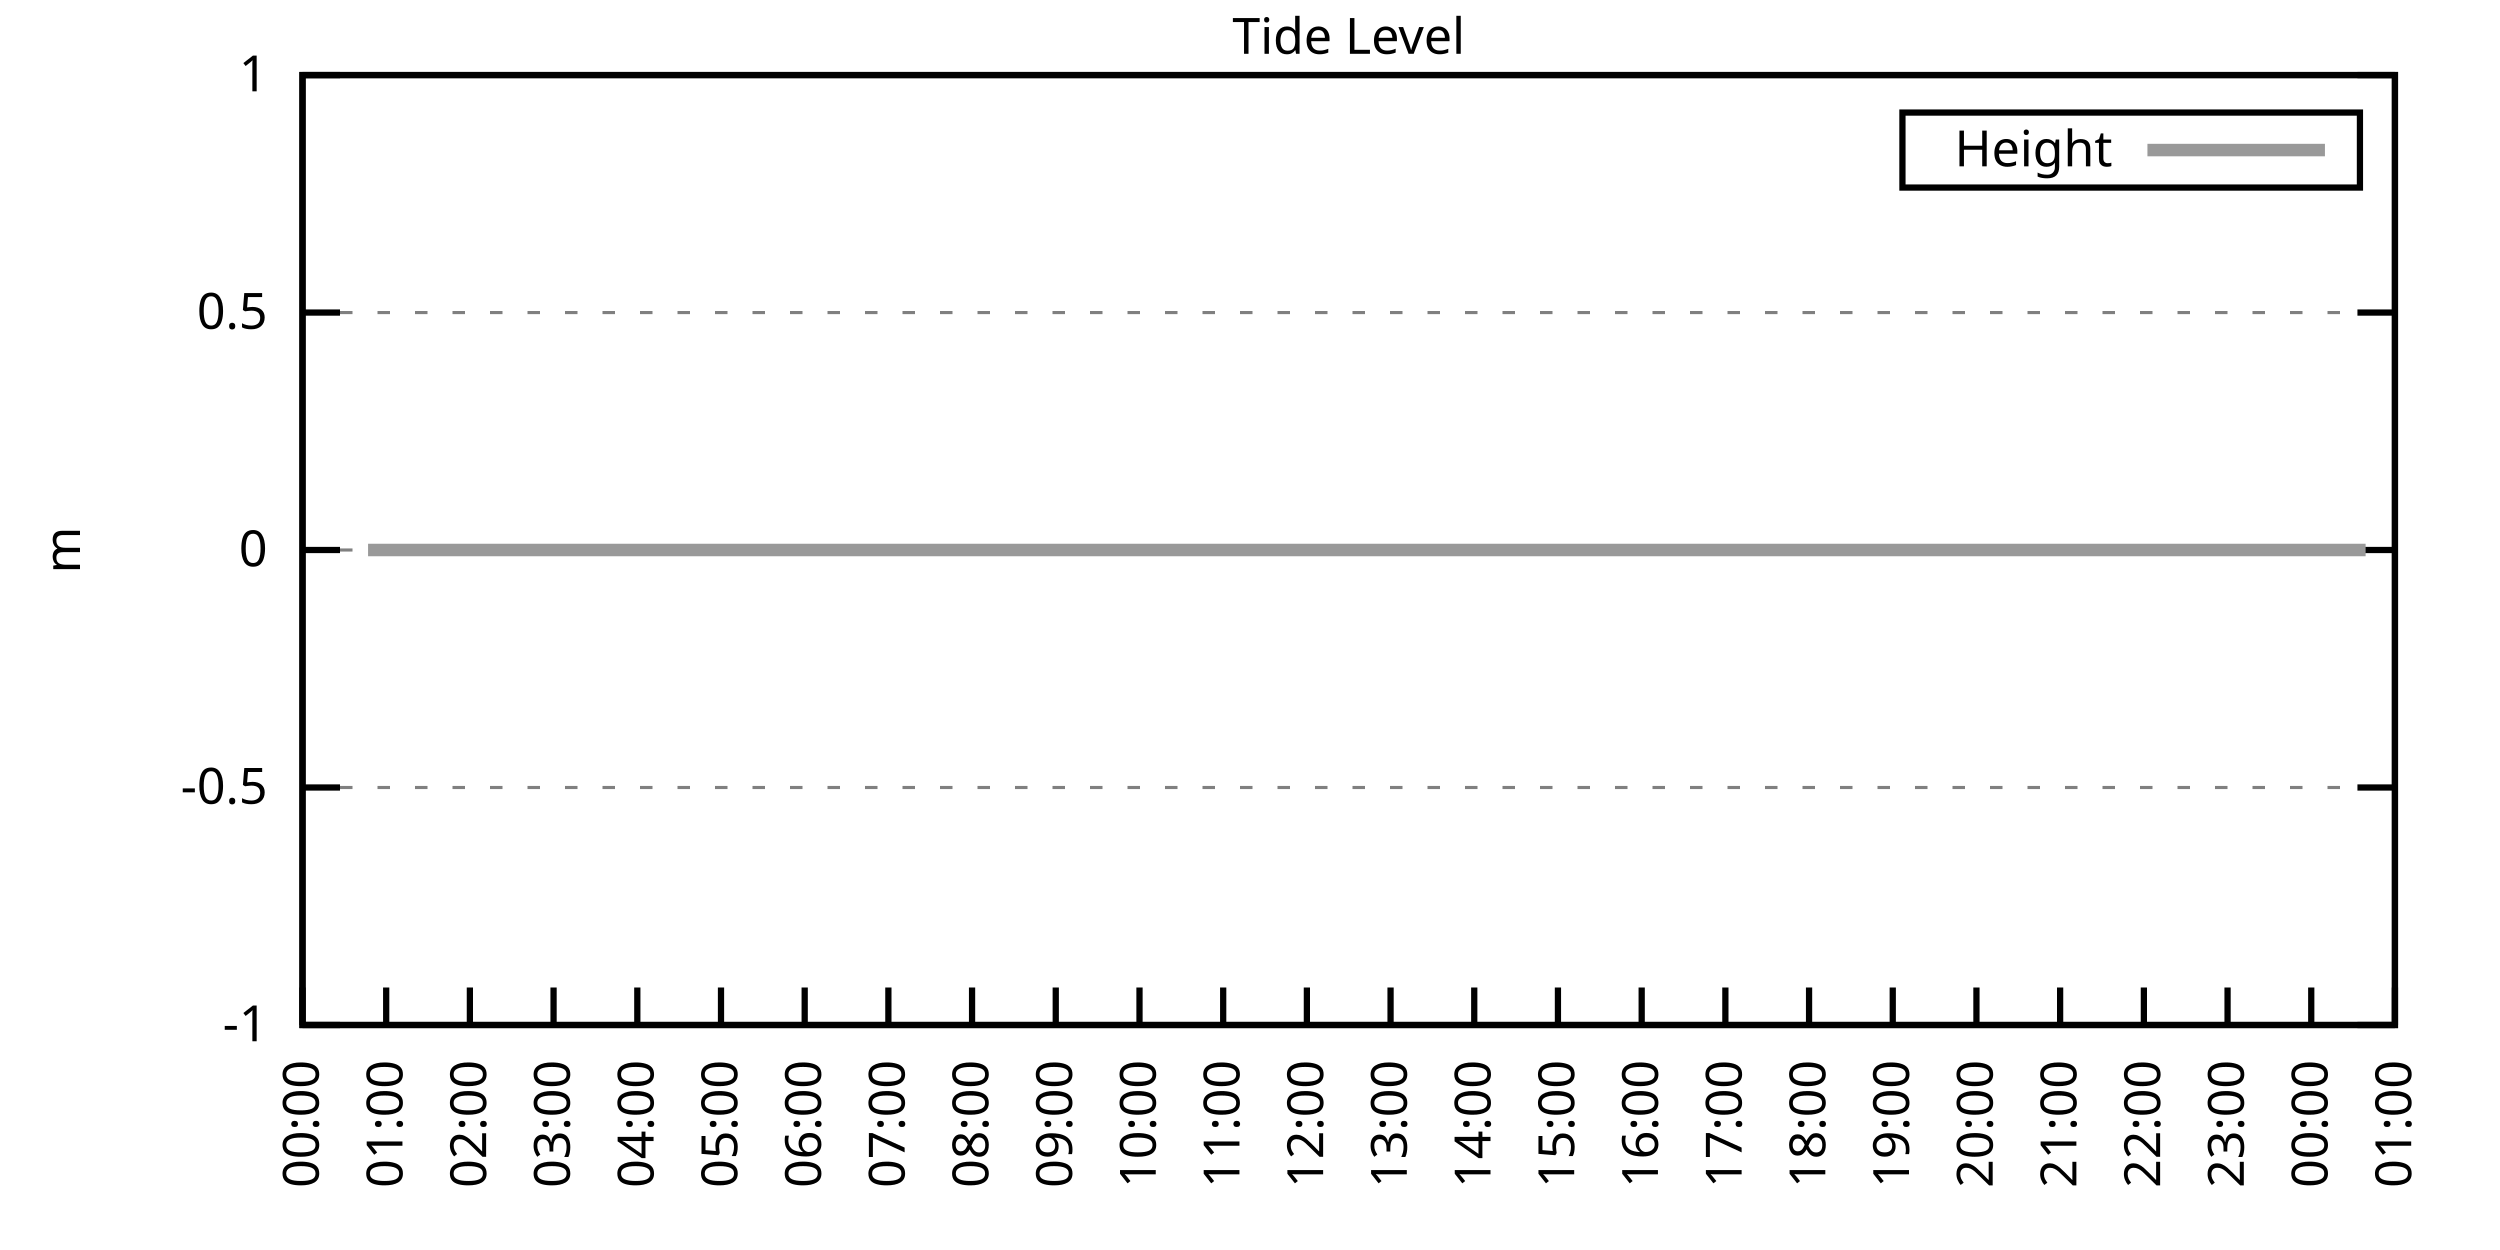
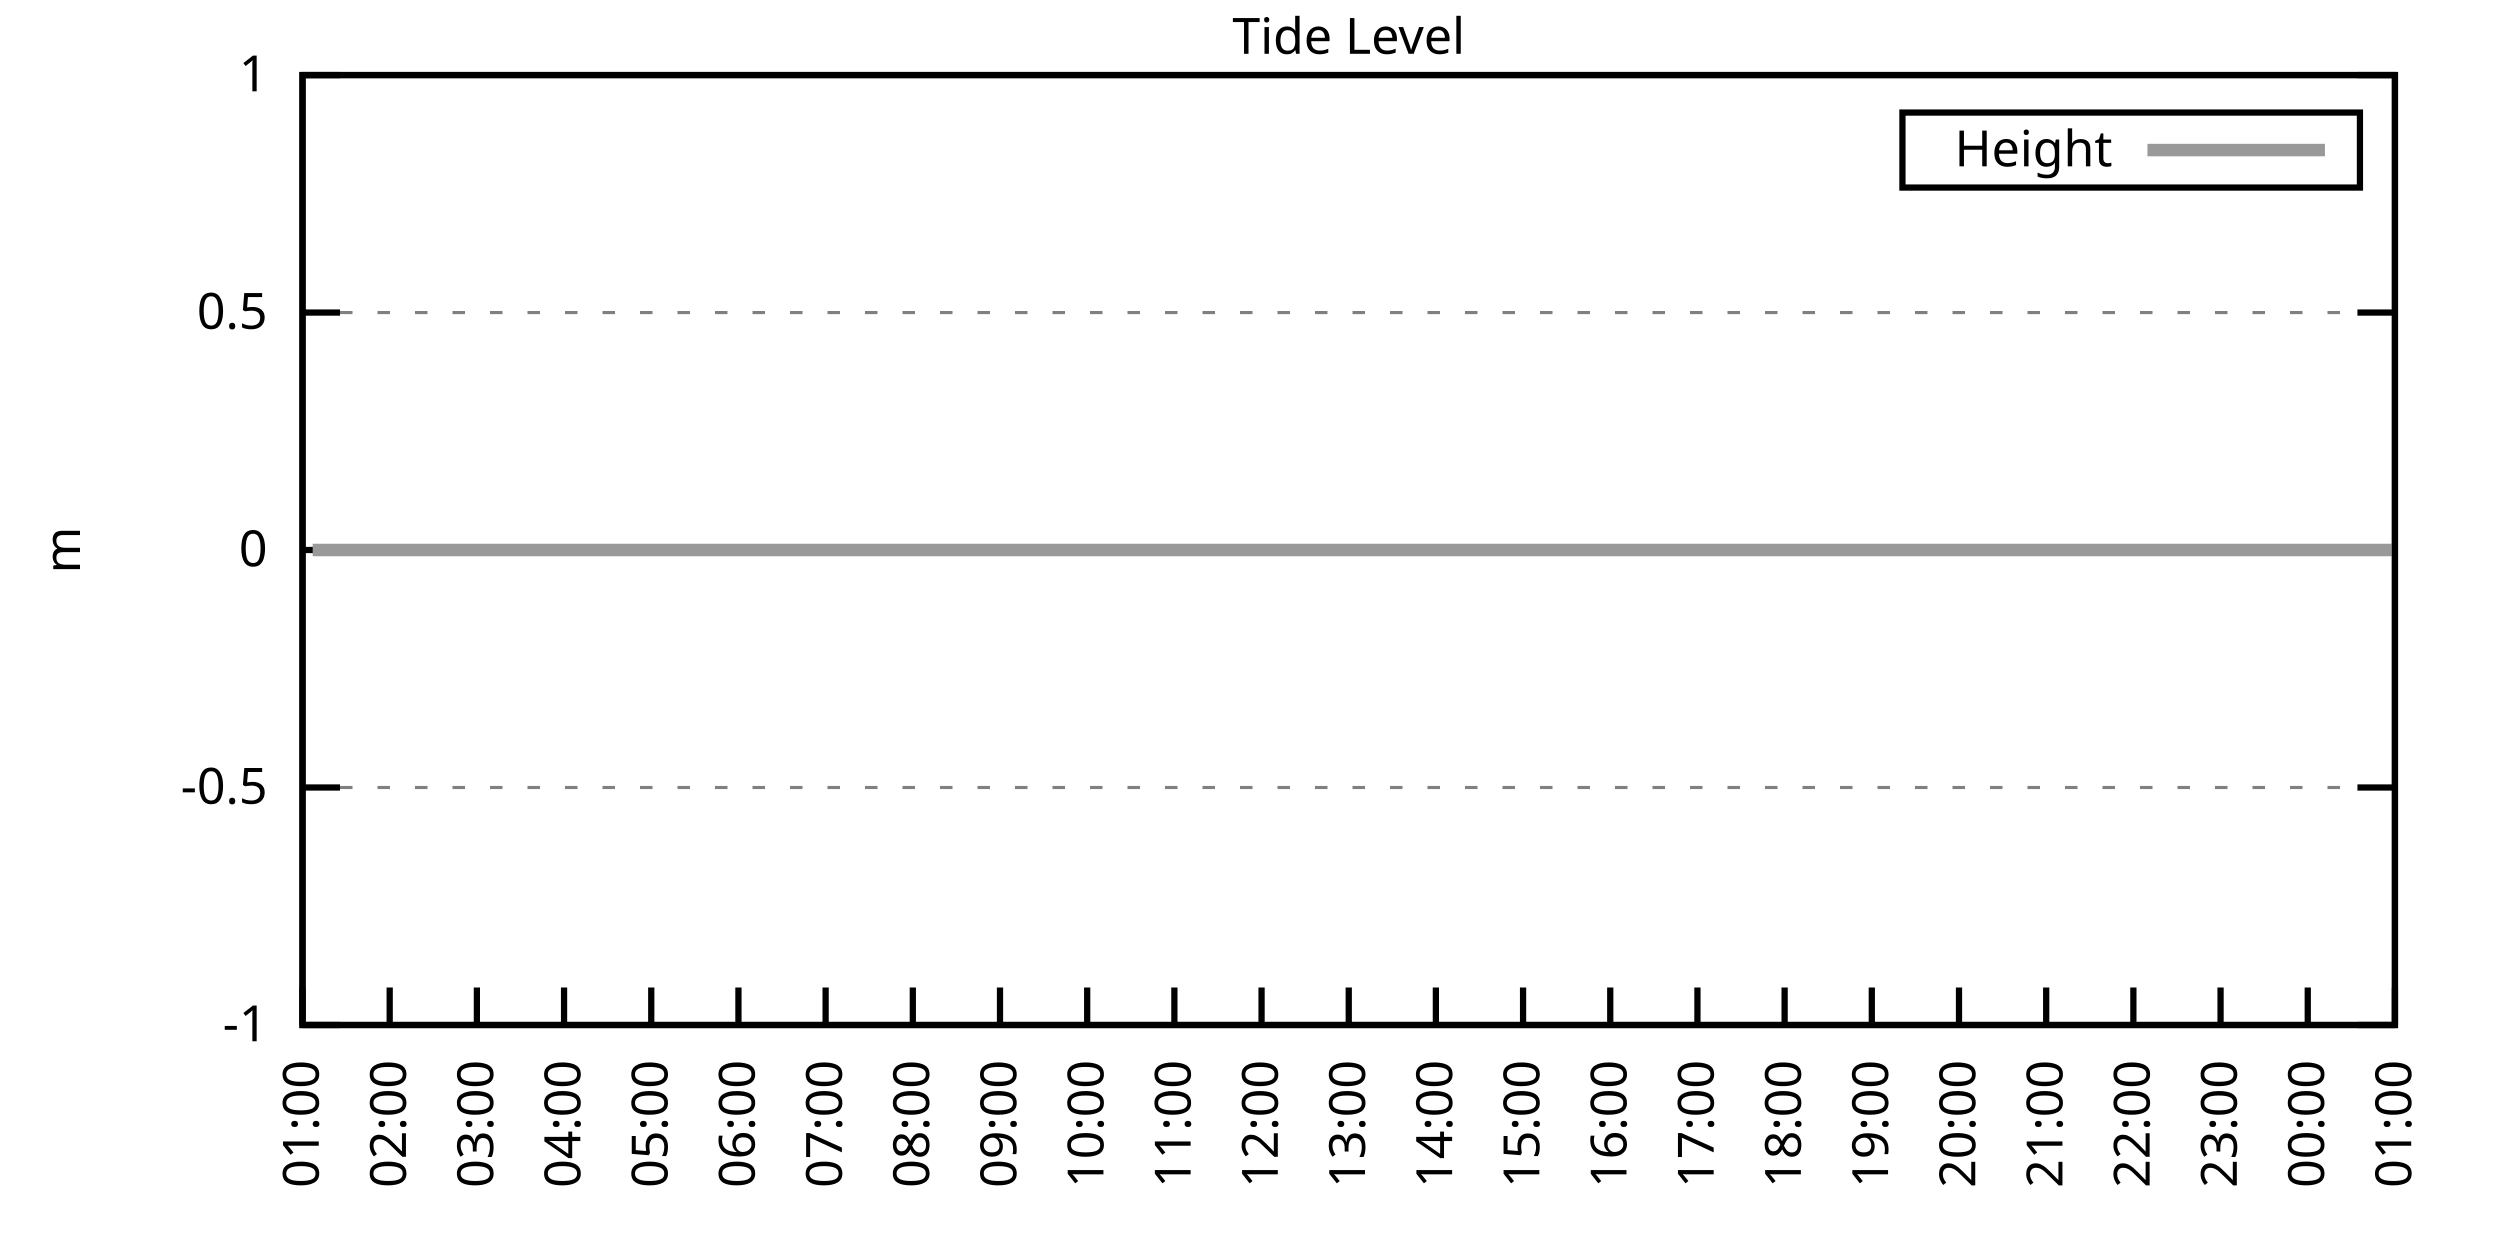
<svg xmlns="http://www.w3.org/2000/svg" xmlns:xlink="http://www.w3.org/1999/xlink" width="400" height="200" viewBox="0 0 400 200">
  <g id="gnuplot_canvas">
    <rect x="0" y="0" width="400" height="200" fill="none" />
    <defs>
      <circle id="gpDot" r="0.5" stroke-width="0.5" stroke="currentColor" />
      <path id="gpPt0" stroke-width="0.333" stroke="currentColor" d="M-1,0 h2 M0,-1 v2" />
      <path id="gpPt1" stroke-width="0.333" stroke="currentColor" d="M-1,-1 L1,1 M1,-1 L-1,1" />
      <path id="gpPt2" stroke-width="0.333" stroke="currentColor" d="M-1,0 L1,0 M0,-1 L0,1 M-1,-1 L1,1 M-1,1 L1,-1" />
      <rect id="gpPt3" stroke-width="0.333" stroke="currentColor" x="-1" y="-1" width="2" height="2" />
      <rect id="gpPt4" stroke-width="0.333" stroke="currentColor" fill="currentColor" x="-1" y="-1" width="2" height="2" />
      <circle id="gpPt5" stroke-width="0.333" stroke="currentColor" cx="0" cy="0" r="1" />
      <use xlink:href="#gpPt5" id="gpPt6" fill="currentColor" stroke="none" />
      <path id="gpPt7" stroke-width="0.333" stroke="currentColor" d="M0,-1.33 L-1.33,0.67 L1.33,0.67 z" />
      <use xlink:href="#gpPt7" id="gpPt8" fill="currentColor" stroke="none" />
      <use xlink:href="#gpPt7" id="gpPt9" stroke="currentColor" transform="rotate(180)" />
      <use xlink:href="#gpPt9" id="gpPt10" fill="currentColor" stroke="none" />
      <use xlink:href="#gpPt3" id="gpPt11" stroke="currentColor" transform="rotate(45)" />
      <use xlink:href="#gpPt11" id="gpPt12" fill="currentColor" stroke="none" />
      <path id="gpPt13" stroke-width="0.333" stroke="currentColor" d="M0,1.330 L1.265,0.411 L0.782,-1.067 L-0.782,-1.076 L-1.265,0.411 z" />
      <use xlink:href="#gpPt13" id="gpPt14" fill="currentColor" stroke="none" />
      <filter id="textbox" filterUnits="objectBoundingBox" x="0" y="0" height="1" width="1">
        <feFlood flood-color="white" flood-opacity="1" result="bgnd" />
        <feComposite in="SourceGraphic" in2="bgnd" operator="atop" />
      </filter>
      <filter id="greybox" filterUnits="objectBoundingBox" x="0" y="0" height="1" width="1">
        <feFlood flood-color="lightgrey" flood-opacity="1" result="grey" />
        <feComposite in="SourceGraphic" in2="grey" operator="atop" />
      </filter>
    </defs>
    <g fill="none" color="white" stroke="currentColor" stroke-width="1.00" stroke-linecap="butt" stroke-linejoin="miter">
</g>
    <g fill="none" color="black" stroke="currentColor" stroke-width="1.00" stroke-linecap="butt" stroke-linejoin="miter">
      <g stroke="none" shape-rendering="crispEdges">
        <polygon fill="rgb(255, 255, 255)" points="48.40,164.00 383.18,164.00 383.18,12.02 48.40,12.02 " />
      </g>
    </g>
    <g fill="none" color="black" stroke="currentColor" stroke-width="1.00" stroke-linecap="butt" stroke-linejoin="miter">
</g>
    <g fill="none" color="black" stroke="black" stroke-width="0.50" stroke-linecap="butt" stroke-linejoin="miter">
</g>
    <g fill="none" color="gray" stroke="currentColor" stroke-width="0.50" stroke-linecap="butt" stroke-linejoin="miter">
      <path stroke="gray" stroke-dasharray="2,4" class="gridline" d="M48.40,164.00 L383.19,164.00  " />
    </g>
    <g fill="none" color="gray" stroke="gray" stroke-width="1.00" stroke-linecap="butt" stroke-linejoin="miter">
</g>
    <g fill="none" color="black" stroke="currentColor" stroke-width="1.00" stroke-linecap="butt" stroke-linejoin="miter">
      <path stroke="black" d="M48.40,164.00 L54.40,164.00 M383.19,164.00 L377.19,164.00  " />
      <g transform="translate(42.80,166.60)" stroke="none" fill="black" font-family="Sans" font-size="8.00" text-anchor="end">
        <text>
          <tspan font-family="Sans">-1</tspan>
        </text>
      </g>
    </g>
    <g fill="none" color="black" stroke="currentColor" stroke-width="1.00" stroke-linecap="butt" stroke-linejoin="miter">
</g>
    <g fill="none" color="black" stroke="black" stroke-width="0.50" stroke-linecap="butt" stroke-linejoin="miter">
</g>
    <g fill="none" color="gray" stroke="currentColor" stroke-width="0.50" stroke-linecap="butt" stroke-linejoin="miter">
      <path stroke="gray" stroke-dasharray="2,4" class="gridline" d="M48.40,126.00 L383.19,126.00  " />
    </g>
    <g fill="none" color="gray" stroke="gray" stroke-width="1.00" stroke-linecap="butt" stroke-linejoin="miter">
</g>
    <g fill="none" color="black" stroke="currentColor" stroke-width="1.00" stroke-linecap="butt" stroke-linejoin="miter">
      <path stroke="black" d="M48.40,126.00 L54.40,126.00 M383.19,126.00 L377.19,126.00  " />
      <g transform="translate(42.80,128.60)" stroke="none" fill="black" font-family="Sans" font-size="8.00" text-anchor="end">
        <text>
          <tspan font-family="Sans">-0.5</tspan>
        </text>
      </g>
    </g>
    <g fill="none" color="black" stroke="currentColor" stroke-width="1.00" stroke-linecap="butt" stroke-linejoin="miter">
</g>
    <g fill="none" color="black" stroke="black" stroke-width="0.50" stroke-linecap="butt" stroke-linejoin="miter">
</g>
    <g fill="none" color="gray" stroke="currentColor" stroke-width="0.50" stroke-linecap="butt" stroke-linejoin="miter">
      <path stroke="gray" stroke-dasharray="2,4" class="gridline" d="M48.40,88.00 L383.19,88.00  " />
    </g>
    <g fill="none" color="gray" stroke="gray" stroke-width="1.00" stroke-linecap="butt" stroke-linejoin="miter">
</g>
    <g fill="none" color="black" stroke="currentColor" stroke-width="1.00" stroke-linecap="butt" stroke-linejoin="miter">
      <path stroke="black" d="M48.40,88.00 L54.40,88.00 M383.19,88.00 L377.19,88.00  " />
      <g transform="translate(42.80,90.60)" stroke="none" fill="black" font-family="Sans" font-size="8.00" text-anchor="end">
        <text>
          <tspan font-family="Sans"> 0</tspan>
        </text>
      </g>
    </g>
    <g fill="none" color="black" stroke="currentColor" stroke-width="1.00" stroke-linecap="butt" stroke-linejoin="miter">
</g>
    <g fill="none" color="black" stroke="black" stroke-width="0.50" stroke-linecap="butt" stroke-linejoin="miter">
</g>
    <g fill="none" color="gray" stroke="currentColor" stroke-width="0.50" stroke-linecap="butt" stroke-linejoin="miter">
      <path stroke="gray" stroke-dasharray="2,4" class="gridline" d="M48.40,50.01 L383.19,50.01  " />
    </g>
    <g fill="none" color="gray" stroke="gray" stroke-width="1.00" stroke-linecap="butt" stroke-linejoin="miter">
</g>
    <g fill="none" color="black" stroke="currentColor" stroke-width="1.00" stroke-linecap="butt" stroke-linejoin="miter">
      <path stroke="black" d="M48.40,50.01 L54.40,50.01 M383.19,50.01 L377.19,50.01  " />
      <g transform="translate(42.80,52.61)" stroke="none" fill="black" font-family="Sans" font-size="8.00" text-anchor="end">
        <text>
          <tspan font-family="Sans"> 0.5</tspan>
        </text>
      </g>
    </g>
    <g fill="none" color="black" stroke="currentColor" stroke-width="1.00" stroke-linecap="butt" stroke-linejoin="miter">
</g>
    <g fill="none" color="black" stroke="black" stroke-width="0.50" stroke-linecap="butt" stroke-linejoin="miter">
</g>
    <g fill="none" color="gray" stroke="currentColor" stroke-width="0.50" stroke-linecap="butt" stroke-linejoin="miter">
      <path stroke="gray" stroke-dasharray="2,4" class="gridline" d="M48.40,12.01 L383.19,12.01  " />
    </g>
    <g fill="none" color="gray" stroke="gray" stroke-width="1.00" stroke-linecap="butt" stroke-linejoin="miter">
</g>
    <g fill="none" color="black" stroke="currentColor" stroke-width="1.00" stroke-linecap="butt" stroke-linejoin="miter">
      <path stroke="black" d="M48.40,12.01 L54.40,12.01 M383.19,12.01 L377.19,12.01  " />
      <g transform="translate(42.80,14.61)" stroke="none" fill="black" font-family="Sans" font-size="8.00" text-anchor="end">
        <text>
          <tspan font-family="Sans"> 1</tspan>
        </text>
      </g>
    </g>
    <g fill="none" color="black" stroke="currentColor" stroke-width="1.00" stroke-linecap="butt" stroke-linejoin="miter">
      <path stroke="black" d="M48.40,164.00 L48.40,158.00  " />
      <g transform="translate(51.00,169.60) rotate(270.00)" stroke="none" fill="black" font-family="Sans" font-size="8.00" text-anchor="end">
        <text>
-           <tspan font-family="Sans">00:00</tspan>
-         </text>
-       </g>
-     </g>
-     <g fill="none" color="black" stroke="currentColor" stroke-width="1.00" stroke-linecap="butt" stroke-linejoin="miter">
-       <path stroke="black" d="M61.79,164.00 L61.79,158.00  " />
-       <g transform="translate(64.39,169.60) rotate(270.00)" stroke="none" fill="black" font-family="Sans" font-size="8.00" text-anchor="end">
-         <text>
          <tspan font-family="Sans">01:00</tspan>
        </text>
      </g>
    </g>
    <g fill="none" color="black" stroke="currentColor" stroke-width="1.00" stroke-linecap="butt" stroke-linejoin="miter">
-       <path stroke="black" d="M75.18,164.00 L75.18,158.00  " />
-       <g transform="translate(77.78,169.60) rotate(270.00)" stroke="none" fill="black" font-family="Sans" font-size="8.00" text-anchor="end">
+       <path stroke="black" d="M62.35,164.00 L62.35,158.00  " />
+       <g transform="translate(64.95,169.60) rotate(270.00)" stroke="none" fill="black" font-family="Sans" font-size="8.00" text-anchor="end">
        <text>
          <tspan font-family="Sans">02:00</tspan>
        </text>
      </g>
    </g>
    <g fill="none" color="black" stroke="currentColor" stroke-width="1.00" stroke-linecap="butt" stroke-linejoin="miter">
-       <path stroke="black" d="M88.57,164.00 L88.57,158.00  " />
-       <g transform="translate(91.17,169.60) rotate(270.00)" stroke="none" fill="black" font-family="Sans" font-size="8.00" text-anchor="end">
+       <path stroke="black" d="M76.30,164.00 L76.30,158.00  " />
+       <g transform="translate(78.90,169.60) rotate(270.00)" stroke="none" fill="black" font-family="Sans" font-size="8.00" text-anchor="end">
        <text>
          <tspan font-family="Sans">03:00</tspan>
        </text>
      </g>
    </g>
    <g fill="none" color="black" stroke="currentColor" stroke-width="1.00" stroke-linecap="butt" stroke-linejoin="miter">
-       <path stroke="black" d="M101.97,164.00 L101.97,158.00  " />
-       <g transform="translate(104.57,169.60) rotate(270.00)" stroke="none" fill="black" font-family="Sans" font-size="8.00" text-anchor="end">
+       <path stroke="black" d="M90.25,164.00 L90.25,158.00  " />
+       <g transform="translate(92.85,169.60) rotate(270.00)" stroke="none" fill="black" font-family="Sans" font-size="8.00" text-anchor="end">
        <text>
          <tspan font-family="Sans">04:00</tspan>
        </text>
      </g>
    </g>
    <g fill="none" color="black" stroke="currentColor" stroke-width="1.00" stroke-linecap="butt" stroke-linejoin="miter">
-       <path stroke="black" d="M115.36,164.00 L115.36,158.00  " />
-       <g transform="translate(117.96,169.60) rotate(270.00)" stroke="none" fill="black" font-family="Sans" font-size="8.00" text-anchor="end">
+       <path stroke="black" d="M104.20,164.00 L104.20,158.00  " />
+       <g transform="translate(106.80,169.60) rotate(270.00)" stroke="none" fill="black" font-family="Sans" font-size="8.00" text-anchor="end">
        <text>
          <tspan font-family="Sans">05:00</tspan>
        </text>
      </g>
    </g>
    <g fill="none" color="black" stroke="currentColor" stroke-width="1.00" stroke-linecap="butt" stroke-linejoin="miter">
-       <path stroke="black" d="M128.75,164.00 L128.75,158.00  " />
-       <g transform="translate(131.35,169.60) rotate(270.00)" stroke="none" fill="black" font-family="Sans" font-size="8.00" text-anchor="end">
+       <path stroke="black" d="M118.15,164.00 L118.15,158.00  " />
+       <g transform="translate(120.75,169.60) rotate(270.00)" stroke="none" fill="black" font-family="Sans" font-size="8.00" text-anchor="end">
        <text>
          <tspan font-family="Sans">06:00</tspan>
        </text>
      </g>
    </g>
    <g fill="none" color="black" stroke="currentColor" stroke-width="1.00" stroke-linecap="butt" stroke-linejoin="miter">
-       <path stroke="black" d="M142.14,164.00 L142.14,158.00  " />
-       <g transform="translate(144.74,169.60) rotate(270.00)" stroke="none" fill="black" font-family="Sans" font-size="8.00" text-anchor="end">
+       <path stroke="black" d="M132.10,164.00 L132.10,158.00  " />
+       <g transform="translate(134.70,169.60) rotate(270.00)" stroke="none" fill="black" font-family="Sans" font-size="8.00" text-anchor="end">
        <text>
          <tspan font-family="Sans">07:00</tspan>
        </text>
      </g>
    </g>
    <g fill="none" color="black" stroke="currentColor" stroke-width="1.00" stroke-linecap="butt" stroke-linejoin="miter">
-       <path stroke="black" d="M155.53,164.00 L155.53,158.00  " />
-       <g transform="translate(158.13,169.60) rotate(270.00)" stroke="none" fill="black" font-family="Sans" font-size="8.00" text-anchor="end">
+       <path stroke="black" d="M146.05,164.00 L146.05,158.00  " />
+       <g transform="translate(148.65,169.60) rotate(270.00)" stroke="none" fill="black" font-family="Sans" font-size="8.00" text-anchor="end">
        <text>
          <tspan font-family="Sans">08:00</tspan>
        </text>
      </g>
    </g>
    <g fill="none" color="black" stroke="currentColor" stroke-width="1.00" stroke-linecap="butt" stroke-linejoin="miter">
-       <path stroke="black" d="M168.92,164.00 L168.92,158.00  " />
-       <g transform="translate(171.52,169.60) rotate(270.00)" stroke="none" fill="black" font-family="Sans" font-size="8.00" text-anchor="end">
+       <path stroke="black" d="M160.00,164.00 L160.00,158.00  " />
+       <g transform="translate(162.60,169.60) rotate(270.00)" stroke="none" fill="black" font-family="Sans" font-size="8.00" text-anchor="end">
        <text>
          <tspan font-family="Sans">09:00</tspan>
        </text>
      </g>
    </g>
    <g fill="none" color="black" stroke="currentColor" stroke-width="1.00" stroke-linecap="butt" stroke-linejoin="miter">
-       <path stroke="black" d="M182.32,164.00 L182.32,158.00  " />
-       <g transform="translate(184.92,169.60) rotate(270.00)" stroke="none" fill="black" font-family="Sans" font-size="8.00" text-anchor="end">
+       <path stroke="black" d="M173.95,164.00 L173.95,158.00  " />
+       <g transform="translate(176.55,169.60) rotate(270.00)" stroke="none" fill="black" font-family="Sans" font-size="8.00" text-anchor="end">
        <text>
          <tspan font-family="Sans">10:00</tspan>
        </text>
      </g>
    </g>
    <g fill="none" color="black" stroke="currentColor" stroke-width="1.00" stroke-linecap="butt" stroke-linejoin="miter">
-       <path stroke="black" d="M195.71,164.00 L195.71,158.00  " />
-       <g transform="translate(198.31,169.60) rotate(270.00)" stroke="none" fill="black" font-family="Sans" font-size="8.00" text-anchor="end">
+       <path stroke="black" d="M187.90,164.00 L187.90,158.00  " />
+       <g transform="translate(190.50,169.60) rotate(270.00)" stroke="none" fill="black" font-family="Sans" font-size="8.00" text-anchor="end">
        <text>
          <tspan font-family="Sans">11:00</tspan>
        </text>
      </g>
    </g>
    <g fill="none" color="black" stroke="currentColor" stroke-width="1.00" stroke-linecap="butt" stroke-linejoin="miter">
-       <path stroke="black" d="M209.10,164.00 L209.10,158.00  " />
-       <g transform="translate(211.70,169.60) rotate(270.00)" stroke="none" fill="black" font-family="Sans" font-size="8.00" text-anchor="end">
+       <path stroke="black" d="M201.85,164.00 L201.85,158.00  " />
+       <g transform="translate(204.45,169.60) rotate(270.00)" stroke="none" fill="black" font-family="Sans" font-size="8.00" text-anchor="end">
        <text>
          <tspan font-family="Sans">12:00</tspan>
        </text>
      </g>
    </g>
    <g fill="none" color="black" stroke="currentColor" stroke-width="1.00" stroke-linecap="butt" stroke-linejoin="miter">
-       <path stroke="black" d="M222.49,164.00 L222.49,158.00  " />
-       <g transform="translate(225.09,169.60) rotate(270.00)" stroke="none" fill="black" font-family="Sans" font-size="8.00" text-anchor="end">
+       <path stroke="black" d="M215.80,164.00 L215.80,158.00  " />
+       <g transform="translate(218.40,169.60) rotate(270.00)" stroke="none" fill="black" font-family="Sans" font-size="8.00" text-anchor="end">
        <text>
          <tspan font-family="Sans">13:00</tspan>
        </text>
      </g>
    </g>
    <g fill="none" color="black" stroke="currentColor" stroke-width="1.00" stroke-linecap="butt" stroke-linejoin="miter">
-       <path stroke="black" d="M235.88,164.00 L235.88,158.00  " />
-       <g transform="translate(238.48,169.60) rotate(270.00)" stroke="none" fill="black" font-family="Sans" font-size="8.00" text-anchor="end">
+       <path stroke="black" d="M229.74,164.00 L229.74,158.00  " />
+       <g transform="translate(232.34,169.60) rotate(270.00)" stroke="none" fill="black" font-family="Sans" font-size="8.00" text-anchor="end">
        <text>
          <tspan font-family="Sans">14:00</tspan>
        </text>
      </g>
    </g>
    <g fill="none" color="black" stroke="currentColor" stroke-width="1.00" stroke-linecap="butt" stroke-linejoin="miter">
-       <path stroke="black" d="M249.27,164.00 L249.27,158.00  " />
-       <g transform="translate(251.87,169.60) rotate(270.00)" stroke="none" fill="black" font-family="Sans" font-size="8.00" text-anchor="end">
+       <path stroke="black" d="M243.69,164.00 L243.69,158.00  " />
+       <g transform="translate(246.29,169.60) rotate(270.00)" stroke="none" fill="black" font-family="Sans" font-size="8.00" text-anchor="end">
        <text>
          <tspan font-family="Sans">15:00</tspan>
        </text>
      </g>
    </g>
    <g fill="none" color="black" stroke="currentColor" stroke-width="1.00" stroke-linecap="butt" stroke-linejoin="miter">
-       <path stroke="black" d="M262.67,164.00 L262.67,158.00  " />
-       <g transform="translate(265.27,169.60) rotate(270.00)" stroke="none" fill="black" font-family="Sans" font-size="8.00" text-anchor="end">
+       <path stroke="black" d="M257.64,164.00 L257.64,158.00  " />
+       <g transform="translate(260.24,169.60) rotate(270.00)" stroke="none" fill="black" font-family="Sans" font-size="8.00" text-anchor="end">
        <text>
          <tspan font-family="Sans">16:00</tspan>
        </text>
      </g>
    </g>
    <g fill="none" color="black" stroke="currentColor" stroke-width="1.00" stroke-linecap="butt" stroke-linejoin="miter">
-       <path stroke="black" d="M276.06,164.00 L276.06,158.00  " />
-       <g transform="translate(278.66,169.60) rotate(270.00)" stroke="none" fill="black" font-family="Sans" font-size="8.00" text-anchor="end">
+       <path stroke="black" d="M271.59,164.00 L271.59,158.00  " />
+       <g transform="translate(274.19,169.60) rotate(270.00)" stroke="none" fill="black" font-family="Sans" font-size="8.00" text-anchor="end">
        <text>
          <tspan font-family="Sans">17:00</tspan>
        </text>
      </g>
    </g>
    <g fill="none" color="black" stroke="currentColor" stroke-width="1.00" stroke-linecap="butt" stroke-linejoin="miter">
-       <path stroke="black" d="M289.45,164.00 L289.45,158.00  " />
-       <g transform="translate(292.05,169.60) rotate(270.00)" stroke="none" fill="black" font-family="Sans" font-size="8.00" text-anchor="end">
+       <path stroke="black" d="M285.54,164.00 L285.54,158.00  " />
+       <g transform="translate(288.14,169.60) rotate(270.00)" stroke="none" fill="black" font-family="Sans" font-size="8.00" text-anchor="end">
        <text>
          <tspan font-family="Sans">18:00</tspan>
        </text>
      </g>
    </g>
    <g fill="none" color="black" stroke="currentColor" stroke-width="1.00" stroke-linecap="butt" stroke-linejoin="miter">
-       <path stroke="black" d="M302.84,164.00 L302.84,158.00  " />
-       <g transform="translate(305.44,169.60) rotate(270.00)" stroke="none" fill="black" font-family="Sans" font-size="8.00" text-anchor="end">
+       <path stroke="black" d="M299.49,164.00 L299.49,158.00  " />
+       <g transform="translate(302.09,169.60) rotate(270.00)" stroke="none" fill="black" font-family="Sans" font-size="8.00" text-anchor="end">
        <text>
          <tspan font-family="Sans">19:00</tspan>
        </text>
      </g>
    </g>
    <g fill="none" color="black" stroke="currentColor" stroke-width="1.00" stroke-linecap="butt" stroke-linejoin="miter">
-       <path stroke="black" d="M316.23,164.00 L316.23,158.00  " />
-       <g transform="translate(318.83,169.60) rotate(270.00)" stroke="none" fill="black" font-family="Sans" font-size="8.00" text-anchor="end">
+       <path stroke="black" d="M313.44,164.00 L313.44,158.00  " />
+       <g transform="translate(316.04,169.60) rotate(270.00)" stroke="none" fill="black" font-family="Sans" font-size="8.00" text-anchor="end">
        <text>
          <tspan font-family="Sans">20:00</tspan>
        </text>
      </g>
    </g>
    <g fill="none" color="black" stroke="currentColor" stroke-width="1.00" stroke-linecap="butt" stroke-linejoin="miter">
-       <path stroke="black" d="M329.62,164.00 L329.62,158.00  " />
-       <g transform="translate(332.22,169.60) rotate(270.00)" stroke="none" fill="black" font-family="Sans" font-size="8.00" text-anchor="end">
+       <path stroke="black" d="M327.39,164.00 L327.39,158.00  " />
+       <g transform="translate(329.99,169.60) rotate(270.00)" stroke="none" fill="black" font-family="Sans" font-size="8.00" text-anchor="end">
        <text>
          <tspan font-family="Sans">21:00</tspan>
        </text>
      </g>
    </g>
    <g fill="none" color="black" stroke="currentColor" stroke-width="1.00" stroke-linecap="butt" stroke-linejoin="miter">
-       <path stroke="black" d="M343.02,164.00 L343.02,158.00  " />
-       <g transform="translate(345.62,169.60) rotate(270.00)" stroke="none" fill="black" font-family="Sans" font-size="8.00" text-anchor="end">
+       <path stroke="black" d="M341.34,164.00 L341.34,158.00  " />
+       <g transform="translate(343.94,169.60) rotate(270.00)" stroke="none" fill="black" font-family="Sans" font-size="8.00" text-anchor="end">
        <text>
          <tspan font-family="Sans">22:00</tspan>
        </text>
      </g>
    </g>
    <g fill="none" color="black" stroke="currentColor" stroke-width="1.00" stroke-linecap="butt" stroke-linejoin="miter">
-       <path stroke="black" d="M356.41,164.00 L356.41,158.00  " />
-       <g transform="translate(359.01,169.60) rotate(270.00)" stroke="none" fill="black" font-family="Sans" font-size="8.00" text-anchor="end">
+       <path stroke="black" d="M355.29,164.00 L355.29,158.00  " />
+       <g transform="translate(357.89,169.60) rotate(270.00)" stroke="none" fill="black" font-family="Sans" font-size="8.00" text-anchor="end">
        <text>
          <tspan font-family="Sans">23:00</tspan>
        </text>
      </g>
    </g>
    <g fill="none" color="black" stroke="currentColor" stroke-width="1.00" stroke-linecap="butt" stroke-linejoin="miter">
-       <path stroke="black" d="M369.80,164.00 L369.80,158.00  " />
-       <g transform="translate(372.40,169.60) rotate(270.00)" stroke="none" fill="black" font-family="Sans" font-size="8.00" text-anchor="end">
+       <path stroke="black" d="M369.24,164.00 L369.24,158.00  " />
+       <g transform="translate(371.84,169.60) rotate(270.00)" stroke="none" fill="black" font-family="Sans" font-size="8.00" text-anchor="end">
        <text>
          <tspan font-family="Sans">00:00</tspan>
        </text>
      </g>
    </g>
    <g fill="none" color="black" stroke="currentColor" stroke-width="1.00" stroke-linecap="butt" stroke-linejoin="miter">
      <path stroke="black" d="M383.19,164.00 L383.19,158.00  " />
      <g transform="translate(385.79,169.60) rotate(270.00)" stroke="none" fill="black" font-family="Sans" font-size="8.00" text-anchor="end">
        <text>
          <tspan font-family="Sans">01:00</tspan>
        </text>
      </g>
    </g>
    <g fill="none" color="black" stroke="currentColor" stroke-width="1.00" stroke-linecap="butt" stroke-linejoin="miter">
</g>
    <g fill="none" color="black" stroke="currentColor" stroke-width="1.00" stroke-linecap="butt" stroke-linejoin="miter">
      <path stroke="black" d="M48.40,12.01 L48.40,164.00 L383.19,164.00 L383.19,12.01 L48.40,12.01 Z  " />
    </g>
    <g fill="none" color="black" stroke="currentColor" stroke-width="1.00" stroke-linecap="butt" stroke-linejoin="miter">
</g>
    <g fill="none" color="black" stroke="currentColor" stroke-width="1.00" stroke-linecap="butt" stroke-linejoin="miter">
      <path stroke="black" d="M304.39,30.01 L304.39,18.01 L377.59,18.01 L377.59,30.01 L304.39,30.01 Z  " />
    </g>
    <g id="Tide_level_plot_1">
      <g fill="none" color="white" stroke="black" stroke-width="2.00" stroke-linecap="butt" stroke-linejoin="miter">
</g>
      <g fill="none" color="black" stroke="currentColor" stroke-width="2.00" stroke-linecap="butt" stroke-linejoin="miter">
        <g transform="translate(337.99,26.61)" stroke="none" fill="black" font-family="Sans" font-size="8.00" text-anchor="end">
          <text>
            <tspan font-family="Sans">Height</tspan>
          </text>
        </g>
      </g>
      <g fill="none" color="black" stroke="currentColor" stroke-width="2.00" stroke-linecap="butt" stroke-linejoin="miter">
-         <path stroke="rgb(153, 153, 153)" d="M343.59,24.01 L371.99,24.01 M58.89,88.00 L61.57,88.00 L63.35,88.00 L65.81,88.00 L68.26,88.00 L70.50,88.00   L72.28,88.00 L74.96,88.00 L77.19,88.00 L79.20,88.00 L81.66,88.00 L83.89,88.00 L85.90,88.00 L87.91,88.00   L90.36,88.00 L92.37,88.00 L94.82,88.00 L97.06,88.00 L99.51,88.00 L101.52,88.00 L103.75,88.00 L105.98,88.00   L107.99,88.00 L110.45,88.00 L112.46,88.00 L114.91,88.00 L117.37,88.00 L119.15,88.00 L121.61,88.00 L123.84,88.00   L126.07,88.00 L128.30,88.00 L130.76,88.00 L132.77,88.00 L135.00,88.00 L137.45,88.00 L139.69,88.00 L141.47,88.00   L143.93,88.00 L146.16,88.00 L148.39,88.00 L150.85,88.00 L152.85,88.00 L154.86,88.00 L157.32,88.00 L159.77,88.00   L161.78,88.00 L164.24,88.00 L166.47,88.00 L168.70,88.00 L170.71,88.00 L172.94,88.00 L175.17,88.00 L177.41,88.00   L179.64,88.00 L181.87,88.00 L183.88,88.00 L186.33,88.00 L188.57,88.00 L190.57,88.00 L193.25,88.00 L195.48,88.00   L197.49,88.00 L199.73,88.00 L201.96,88.00 L204.41,88.00 L206.64,88.00 L208.88,88.00 L211.11,88.00 L212.89,88.00   L215.35,88.00 L217.80,88.00 L220.04,88.00 L222.04,88.00 L224.28,88.00 L226.73,88.00 L228.96,88.00 L230.75,88.00   L233.20,88.00 L235.44,88.00 L237.89,88.00 L240.12,88.00 L242.13,88.00 L244.59,88.00 L246.60,88.00 L248.83,88.00   L251.28,88.00 L253.51,88.00 L255.52,88.00 L257.76,88.00 L259.99,88.00 L262.00,88.00 L264.45,88.00 L266.68,88.00   L268.92,88.00 L271.15,88.00 L273.38,88.00 L275.61,88.00 L277.62,88.00 L280.30,88.00 L282.31,88.00 L284.76,88.00   L286.55,88.00 L289.00,88.00 L291.23,88.00 L293.47,88.00 L295.70,88.00 L297.93,88.00 L300.16,88.00 L302.39,88.00   L304.63,88.00 L307.08,88.00 L309.09,88.00 L311.54,88.00 L313.55,88.00 L316.01,88.00 L318.24,88.00 L320.25,88.00   L322.48,88.00 L324.94,88.00 L326.95,88.00 L329.18,88.00 L331.63,88.00 L333.64,88.00 L336.10,88.00 L338.33,88.00   L340.34,88.00 L342.35,88.00 L344.80,88.00 L346.81,88.00 L349.26,88.00 L351.50,88.00 L353.95,88.00 L355.96,88.00   L358.19,88.00 L360.20,88.00 L362.66,88.00 L365.11,88.00 L366.90,88.00 L369.35,88.00 L371.58,88.00 L374.04,88.00   L376.27,88.00 L378.50,88.00  " />
+         <path stroke="rgb(153, 153, 153)" d="M343.59,24.01 L371.99,24.01 M50.03,88.00 L52.58,88.00 L55.14,88.00 L57.47,88.00 L59.33,88.00 L62.12,88.00   L64.44,88.00 L66.53,88.00 L69.09,88.00 L71.42,88.00 L73.51,88.00 L75.60,88.00 L78.16,88.00 L80.25,88.00   L82.81,88.00 L85.13,88.00 L87.69,88.00 L89.78,88.00 L92.11,88.00 L94.43,88.00 L96.53,88.00 L99.08,88.00   L101.18,88.00 L103.73,88.00 L106.29,88.00 L108.15,88.00 L110.71,88.00 L113.03,88.00 L115.36,88.00 L117.68,88.00   L120.24,88.00 L122.33,88.00 L124.66,88.00 L127.22,88.00 L129.54,88.00 L131.40,88.00 L133.96,88.00 L136.28,88.00   L138.61,88.00 L141.16,88.00 L143.26,88.00 L145.35,88.00 L147.91,88.00 L150.46,88.00 L152.56,88.00 L155.11,88.00   L157.44,88.00 L159.76,88.00 L161.86,88.00 L164.18,88.00 L166.51,88.00 L168.83,88.00 L171.16,88.00 L173.48,88.00   L175.57,88.00 L178.13,88.00 L180.46,88.00 L182.55,88.00 L185.34,88.00 L187.66,88.00 L189.76,88.00 L192.08,88.00   L194.41,88.00 L196.96,88.00 L199.29,88.00 L201.61,88.00 L203.94,88.00 L205.80,88.00 L208.36,88.00 L210.91,88.00   L213.24,88.00 L215.33,88.00 L217.65,88.00 L220.21,88.00 L222.54,88.00 L224.40,88.00 L226.95,88.00 L229.28,88.00   L231.84,88.00 L234.16,88.00 L236.25,88.00 L238.81,88.00 L240.90,88.00 L243.23,88.00 L245.79,88.00 L248.11,88.00   L250.20,88.00 L252.53,88.00 L254.85,88.00 L256.95,88.00 L259.50,88.00 L261.83,88.00 L264.15,88.00 L266.48,88.00   L268.80,88.00 L271.13,88.00 L273.22,88.00 L276.01,88.00 L278.10,88.00 L280.66,88.00 L282.52,88.00 L285.08,88.00   L287.40,88.00 L289.73,88.00 L292.05,88.00 L294.38,88.00 L296.70,88.00 L299.03,88.00 L301.35,88.00 L303.91,88.00   L306.00,88.00 L308.56,88.00 L310.65,88.00 L313.21,88.00 L315.53,88.00 L317.63,88.00 L319.95,88.00 L322.51,88.00   L324.60,88.00 L326.93,88.00 L329.48,88.00 L331.58,88.00 L334.13,88.00 L336.46,88.00 L338.55,88.00 L340.64,88.00   L343.20,88.00 L345.29,88.00 L347.85,88.00 L350.18,88.00 L352.73,88.00 L354.83,88.00 L357.15,88.00 L359.24,88.00   L361.80,88.00 L364.36,88.00 L366.22,88.00 L368.78,88.00 L371.10,88.00 L373.66,88.00 L375.98,88.00 L378.31,88.00   L380.63,88.00 L382.96,88.00  " />
      </g>
    </g>
    <g fill="none" color="black" stroke="currentColor" stroke-width="2.00" stroke-linecap="butt" stroke-linejoin="miter">
</g>
    <g fill="none" color="black" stroke="black" stroke-width="1.00" stroke-linecap="butt" stroke-linejoin="miter">
</g>
    <g fill="none" color="black" stroke="currentColor" stroke-width="1.00" stroke-linecap="butt" stroke-linejoin="miter">
      <path stroke="black" d="M48.40,12.01 L48.40,164.00 L383.19,164.00 L383.19,12.01 L48.40,12.01 Z  " />
      <g transform="translate(12.80,88.01) rotate(270.00)" stroke="none" fill="black" font-family="Sans" font-size="8.00" text-anchor="middle">
        <text>
          <tspan font-family="Sans">m</tspan>
        </text>
      </g>
    </g>
    <g fill="none" color="black" stroke="currentColor" stroke-width="1.00" stroke-linecap="butt" stroke-linejoin="miter">
</g>
    <g fill="none" color="black" stroke="currentColor" stroke-width="1.00" stroke-linecap="butt" stroke-linejoin="miter">
      <g transform="translate(215.79,8.61)" stroke="none" fill="black" font-family="Sans" font-size="8.00" text-anchor="middle">
        <text>
          <tspan font-family="Sans">Tide Level</tspan>
        </text>
      </g>
    </g>
    <g fill="none" color="black" stroke="currentColor" stroke-width="1.00" stroke-linecap="butt" stroke-linejoin="miter">
</g>
  </g>
</svg>
